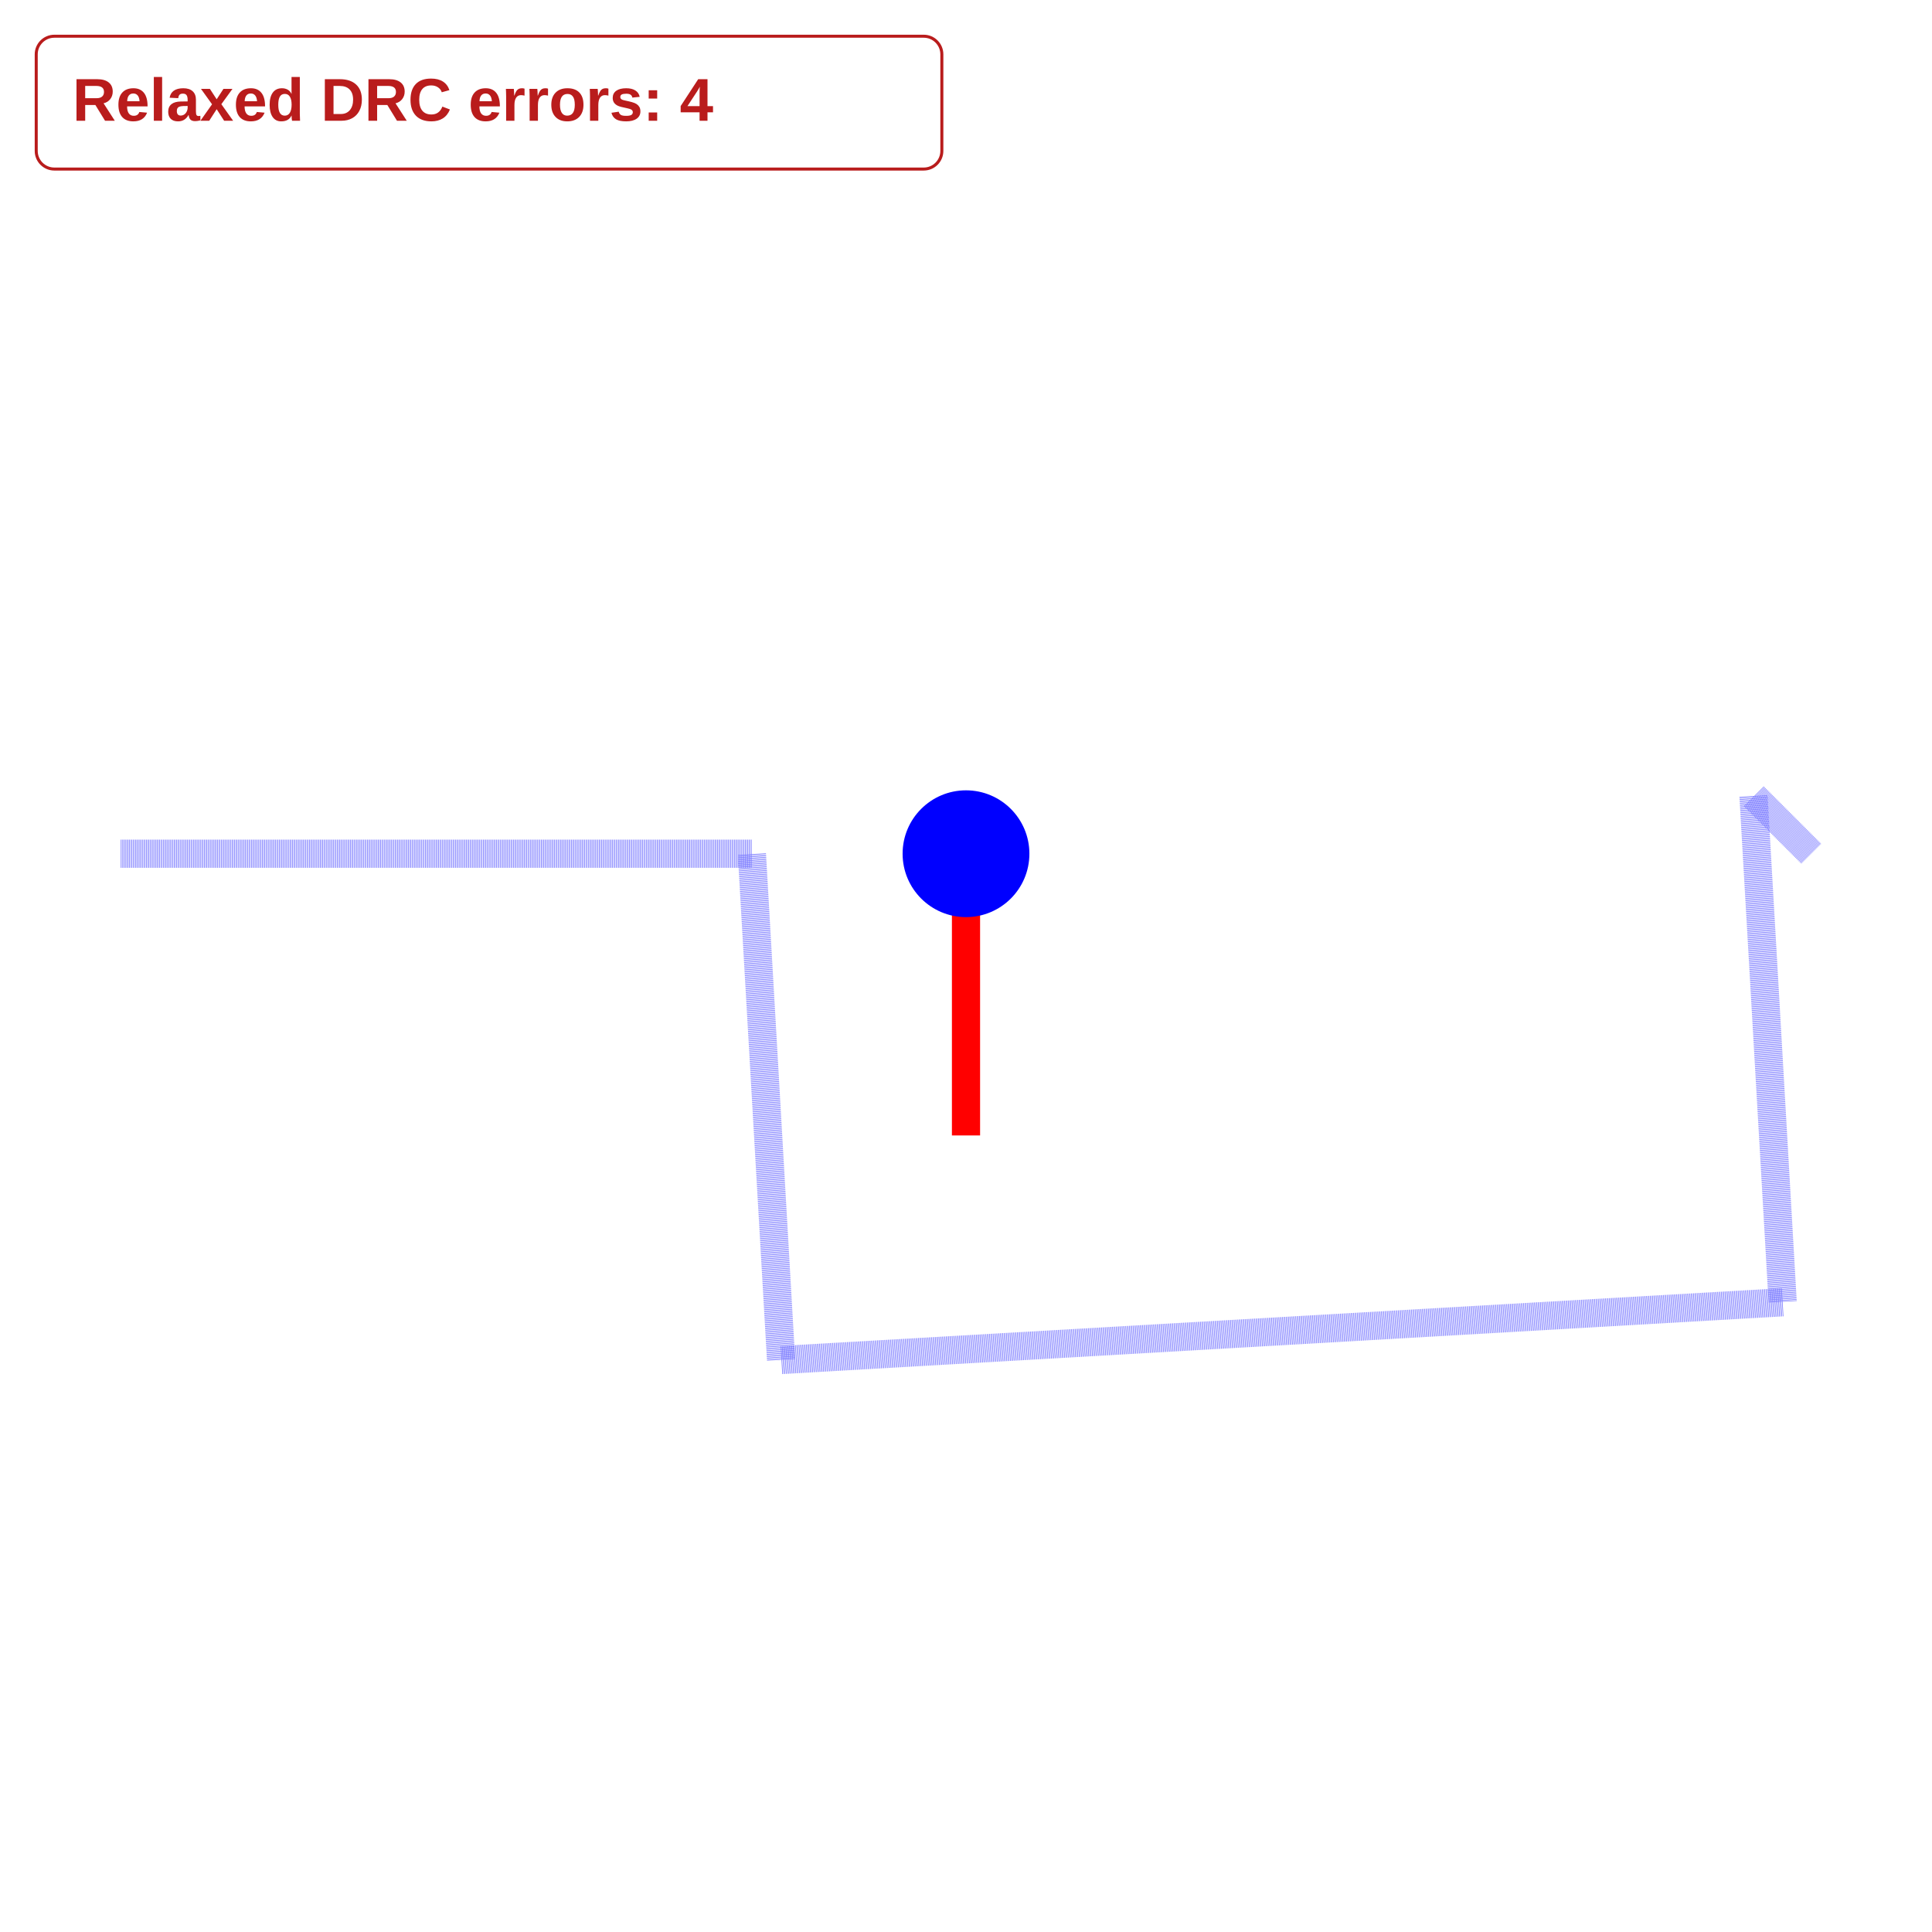
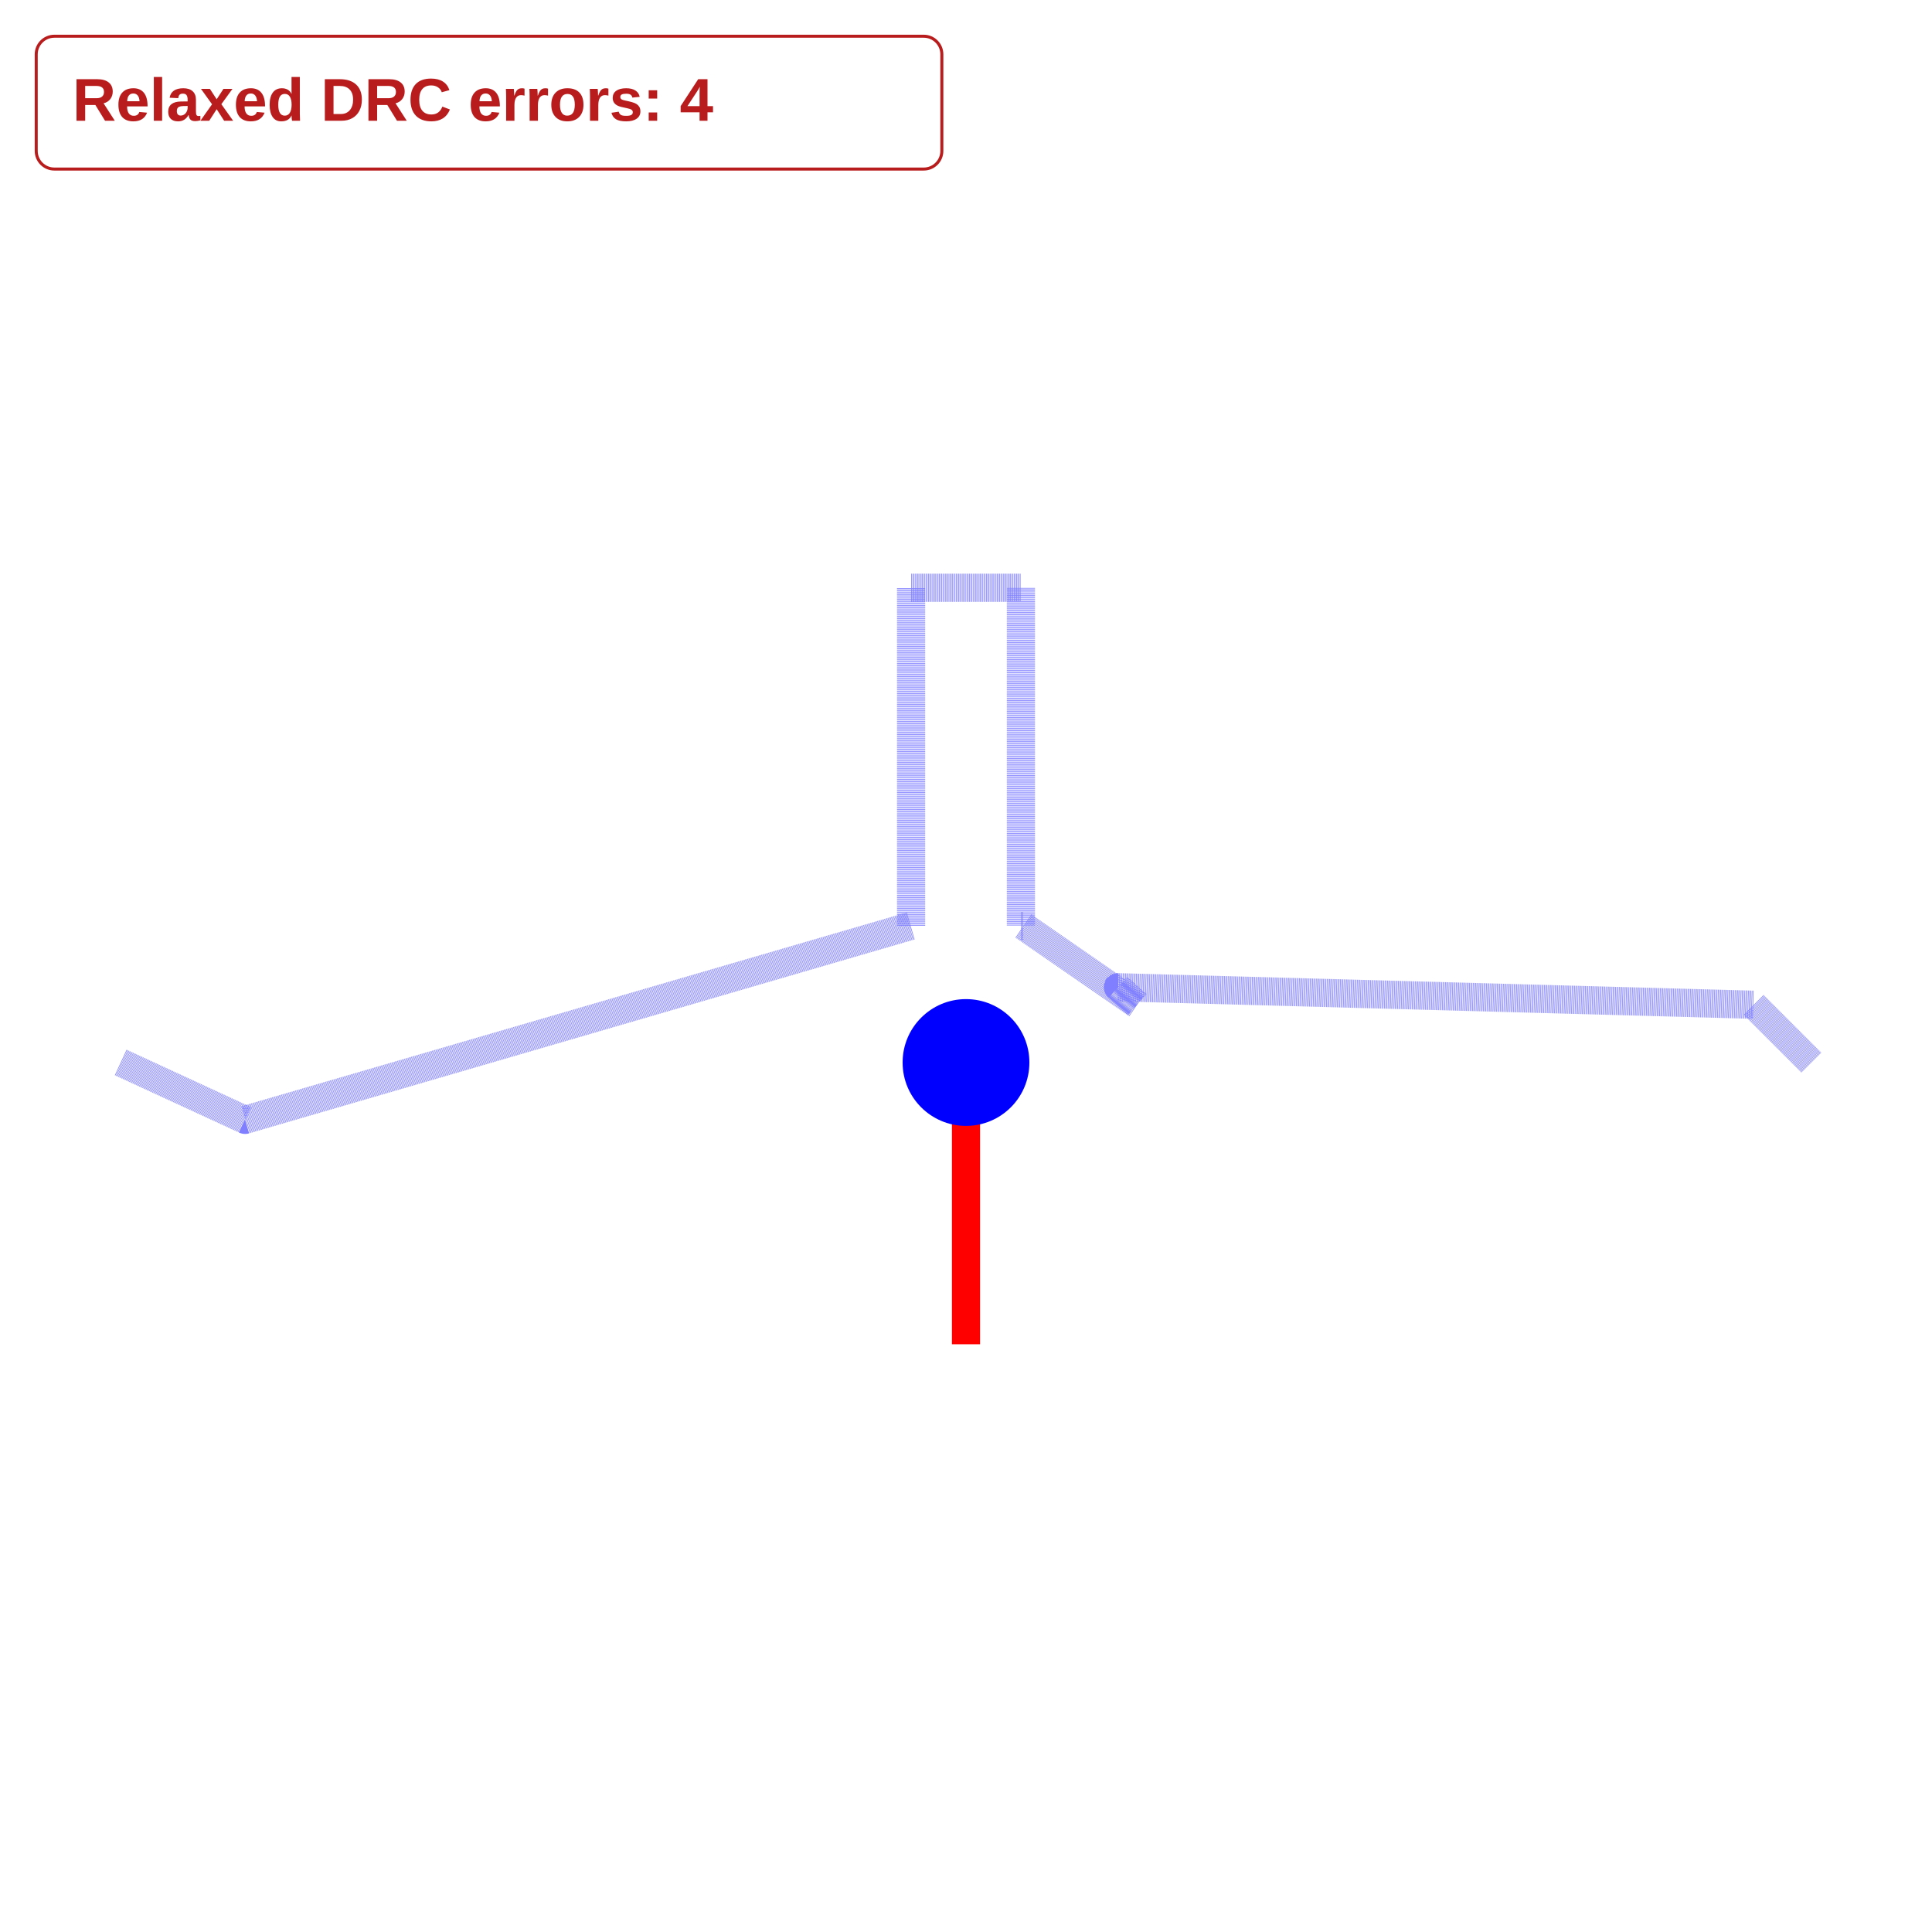
<svg xmlns="http://www.w3.org/2000/svg" width="640" height="640" viewBox="0 0 640 640">
  <rect width="100%" height="100%" fill="white" />
  <g>
-     <polyline data-points="0,-1 0,0" data-type="line" data-label="" points="320,376.139 320,282.806" fill="none" stroke="red" stroke-linejoin="round" stroke-width="9.333" />
+     <polyline data-points="0,-1 0,0" data-type="line" data-label="" points="320,445.3 320,351.967" fill="none" stroke="red" stroke-linejoin="round" stroke-width="9.333" />
  </g>
  <g>
-     <polyline data-points="0,0 0,1" data-type="line" data-label="" points="320,282.806 320,189.473" fill="none" stroke="rgba(255,255,0,0.5)" stroke-linejoin="round" stroke-width="9.333333333333334e-8" stroke-dasharray="0.2 0.2" />
+     <polyline data-points="0,0 0,1" data-type="line" data-label="" points="320,351.967 320,258.633" fill="none" stroke="rgba(255,255,0,0.5)" stroke-linejoin="round" stroke-width="9.333333333333334e-8" stroke-dasharray="0.2 0.2" />
  </g>
  <g>
-     <polyline data-points="-3,0 -0.7599522326072499,0 -0.6563255251940077,-1.7970146091533843 2.8986267074132424,-1.5920146091533842 2.795,0.205 3,0" data-type="line" data-label="" points="40,282.806 249.071,282.806 258.743,450.527 590.538,431.394 580.867,263.673 600,282.806" fill="none" stroke="rgba(0,0,255,0.5)" stroke-linejoin="round" stroke-width="9.333" stroke-dasharray="0.2 0.2" />
+     <polyline data-points="-3,0 -2.5585646805795927,-0.20356276935861817 -0.19488000000000003,0.48500000000000004 -0.19488000000000003,1.685 0.19488,1.685 0.19488,0.48500000000000004 0.203,0.48500000000000004 0.608,0.205 0.5392768541022894,0.2671455416355045 2.795,0.205 3,0" data-type="line" data-label="" points="40,351.967 81.201,370.966 301.811,306.7 301.811,194.7 338.189,194.7 338.189,306.7 338.947,306.7 376.747,332.833 370.333,327.033 580.867,332.833 600,351.967" fill="none" stroke="rgba(0,0,255,0.5)" stroke-linejoin="round" stroke-width="9.333" stroke-dasharray="0.2 0.2" />
  </g>
-   <circle data-type="circle" data-label="" data-x="0" data-y="0" cx="320" cy="282.806" r="21" fill="blue" stroke="none" stroke-width="0.011" />
+   <circle data-type="circle" data-label="" data-x="0" data-y="0" cx="320" cy="351.967" r="21" fill="blue" stroke="none" stroke-width="0.011" />
  <g id="crosshair" style="display: none">
    <line id="crosshair-h" y1="0" y2="640" stroke="#666" stroke-width="0.5" />
    <line id="crosshair-v" x1="0" x2="640" stroke="#666" stroke-width="0.5" />
    <text id="coordinates" font-family="monospace" font-size="12" fill="#666" />
  </g>
  <g data-testid="relaxed-drc-summary">
    <rect x="12" y="12" width="300" height="44" rx="6" fill="white" stroke="#b91c1c" />
    <text x="24" y="40" font-family="Arial, sans-serif" font-size="20" font-weight="600" fill="#b91c1c">Relaxed DRC errors: 4</text>
  </g>
</svg>
